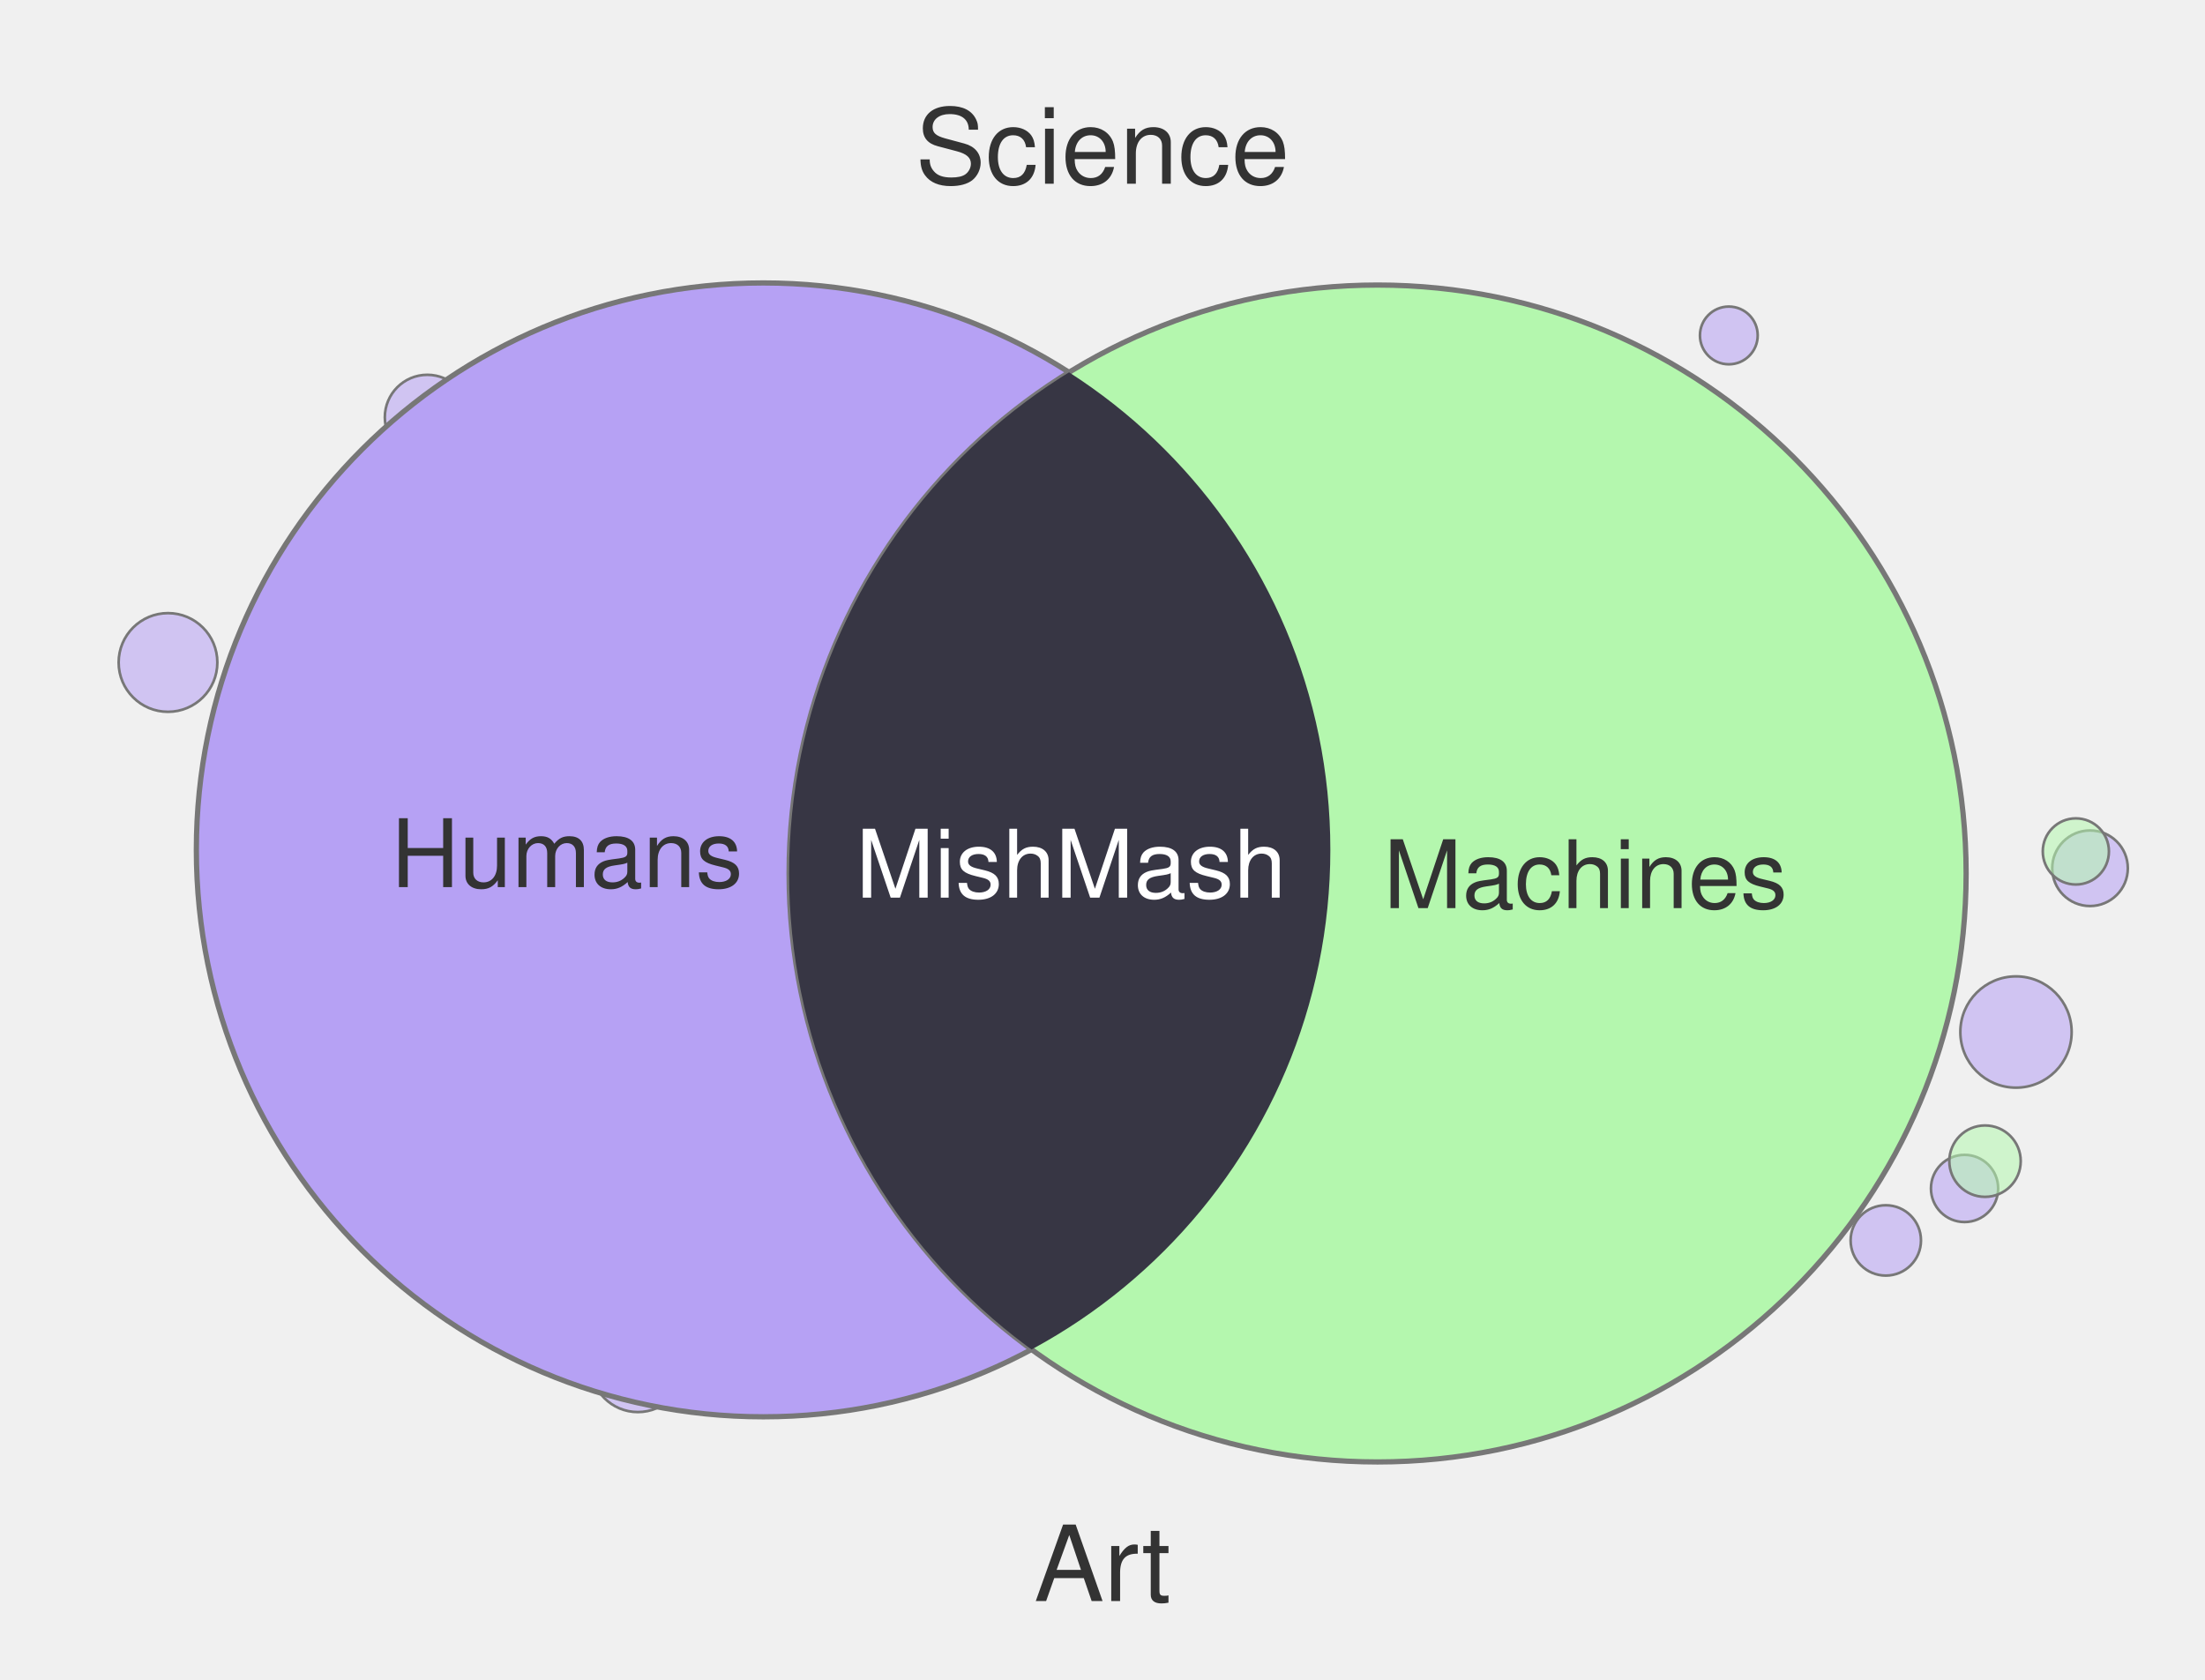
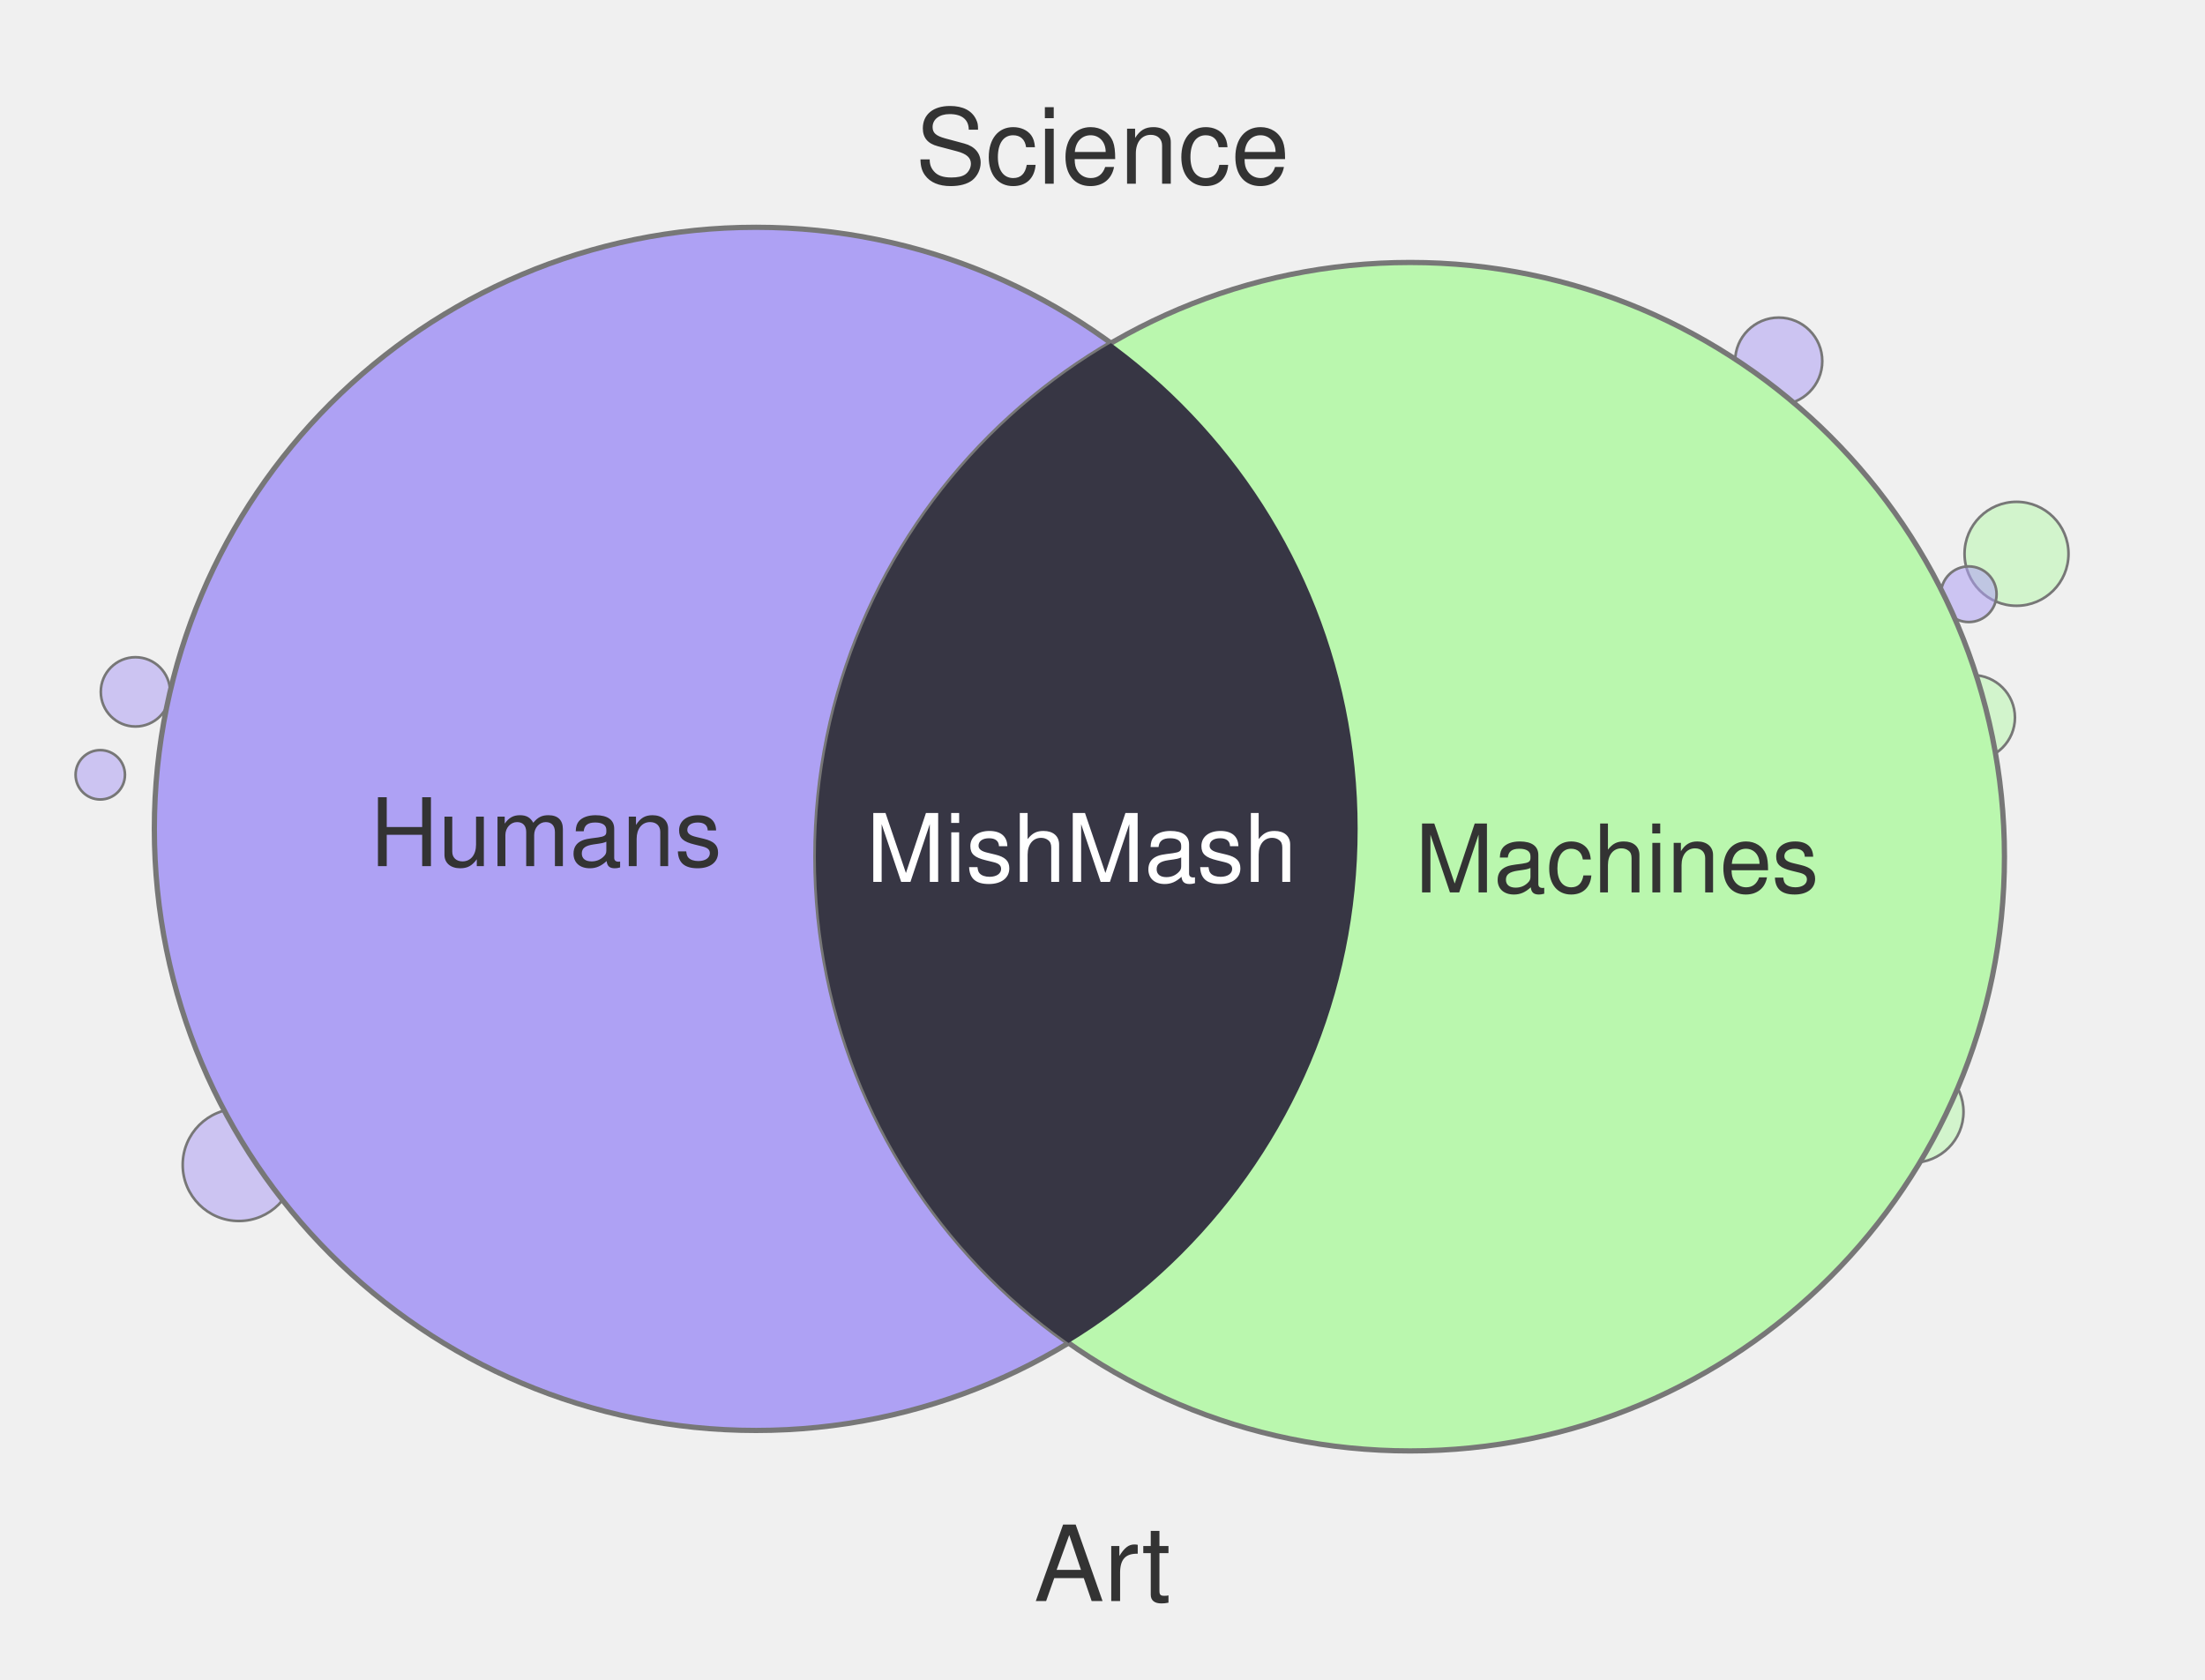
<svg xmlns="http://www.w3.org/2000/svg" width="420" height="320" viewBox="0 0 420 320">
-   <circle cx="374.2" cy="226.4" r="6.4" fill="#B6A1F4" fill-opacity="0.55" stroke="#777" stroke-width="0.5" />
-   <circle cx="398.1" cy="165.4" r="7.2" fill="#B6A1F4" fill-opacity="0.55" stroke="#777" stroke-width="0.5" />
-   <circle cx="384.0" cy="196.6" r="10.6" fill="#B6A1F4" fill-opacity="0.55" stroke="#777" stroke-width="0.5" />
-   <circle cx="395.4" cy="162.2" r="6.3" fill="#B4F7AE" fill-opacity="0.55" stroke="#777" stroke-width="0.5" />
-   <circle cx="121.5" cy="260.0" r="9.0" fill="#B6A1F4" fill-opacity="0.55" stroke="#777" stroke-width="0.5" />
-   <circle cx="378.1" cy="221.2" r="6.8" fill="#B4F7AE" fill-opacity="0.55" stroke="#777" stroke-width="0.5" />
-   <circle cx="282.2" cy="260.0" r="10.5" fill="#B4F7AE" fill-opacity="0.55" stroke="#777" stroke-width="0.5" />
-   <circle cx="329.3" cy="63.9" r="5.5" fill="#B6A1F4" fill-opacity="0.55" stroke="#777" stroke-width="0.5" />
-   <circle cx="81.4" cy="79.5" r="8.1" fill="#B6A1F4" fill-opacity="0.55" stroke="#777" stroke-width="0.5" />
-   <circle cx="32.0" cy="126.2" r="9.4" fill="#B6A1F4" fill-opacity="0.55" stroke="#777" stroke-width="0.5" />
-   <circle cx="359.2" cy="236.3" r="6.7" fill="#B6A1F4" fill-opacity="0.55" stroke="#777" stroke-width="0.5" />
-   <circle cx="145.4" cy="161.9" r="108.0" fill="#B6A1F4" stroke="#777" stroke-width="1" />
-   <circle cx="262.4" cy="166.4" r="112.1" fill="#B4F7AE" stroke="#777" stroke-width="1" />
+   <circle cx="364.3" cy="211.8" r="9.7" fill="#BAF7AE" fill-opacity="0.55" stroke="#777" stroke-width="0.5" />
+   <circle cx="19.1" cy="147.6" r="4.7" fill="#AEA1F4" fill-opacity="0.55" stroke="#777" stroke-width="0.5" />
+   <circle cx="284.7" cy="60.0" r="6.2" fill="#BAF7AE" fill-opacity="0.55" stroke="#777" stroke-width="0.5" />
+   <circle cx="25.8" cy="131.8" r="6.6" fill="#AEA1F4" fill-opacity="0.55" stroke="#777" stroke-width="0.5" />
+   <circle cx="52.1" cy="210.6" r="4.2" fill="#BAF7AE" fill-opacity="0.55" stroke="#777" stroke-width="0.5" />
+   <circle cx="384.1" cy="105.5" r="9.9" fill="#BAF7AE" fill-opacity="0.55" stroke="#777" stroke-width="0.5" />
+   <circle cx="45.5" cy="221.9" r="10.7" fill="#AEA1F4" fill-opacity="0.55" stroke="#777" stroke-width="0.5" />
+   <circle cx="338.8" cy="68.8" r="8.3" fill="#AEA1F4" fill-opacity="0.55" stroke="#777" stroke-width="0.5" />
+   <circle cx="61.3" cy="225.0" r="5.6" fill="#AEA1F4" fill-opacity="0.55" stroke="#777" stroke-width="0.5" />
+   <circle cx="375.7" cy="136.7" r="8.1" fill="#BAF7AE" fill-opacity="0.55" stroke="#777" stroke-width="0.5" />
+   <circle cx="375.0" cy="113.2" r="5.3" fill="#AEA1F4" fill-opacity="0.55" stroke="#777" stroke-width="0.5" />
+   <circle cx="144.0" cy="157.9" r="114.6" fill="#AEA1F4" stroke="#777" stroke-width="1" />
+   <circle cx="268.6" cy="163.2" r="113.2" fill="#BAF7AE" stroke="#777" stroke-width="1" />
  <defs>
    <clipPath id="clip-left" clipPathUnits="userSpaceOnUse">
-       <circle cx="145.4" cy="161.9" r="108.0" />
+       <circle cx="144.0" cy="157.9" r="114.6" />
    </clipPath>
  </defs>
-   <circle cx="262.4" cy="166.4" r="112.1" fill="#373644" clip-path="url(#clip-left)" />
+   <circle cx="268.6" cy="163.2" r="113.2" fill="#373644" clip-path="url(#clip-left)" />
  <text x="210" y="35" text-anchor="middle" font-family="Helvetica, Arial, sans-serif" font-size="20" fill="#333">Science</text>
  <text x="210" y="305" text-anchor="middle" font-family="Helvetica, Arial, sans-serif" font-size="20" fill="#333">Art</text>
-   <text x="108" y="169" text-anchor="middle" font-family="Helvetica, Arial, sans-serif" font-size="18" fill="#333">Humans</text>
-   <text x="302" y="173" text-anchor="middle" font-family="Helvetica, Arial, sans-serif" font-size="18" fill="#333">Machines</text>
-   <text x="204" y="171" text-anchor="middle" font-family="Helvetica, Arial, sans-serif" font-size="18" fill="#fff">MishMash</text>
+   <text x="104" y="165" text-anchor="middle" font-family="Helvetica, Arial, sans-serif" font-size="18" fill="#333">Humans</text>
+   <text x="308" y="170" text-anchor="middle" font-family="Helvetica, Arial, sans-serif" font-size="18" fill="#333">Machines</text>
+   <text x="206" y="168" text-anchor="middle" font-family="Helvetica, Arial, sans-serif" font-size="18" fill="#fff">MishMash</text>
</svg>
